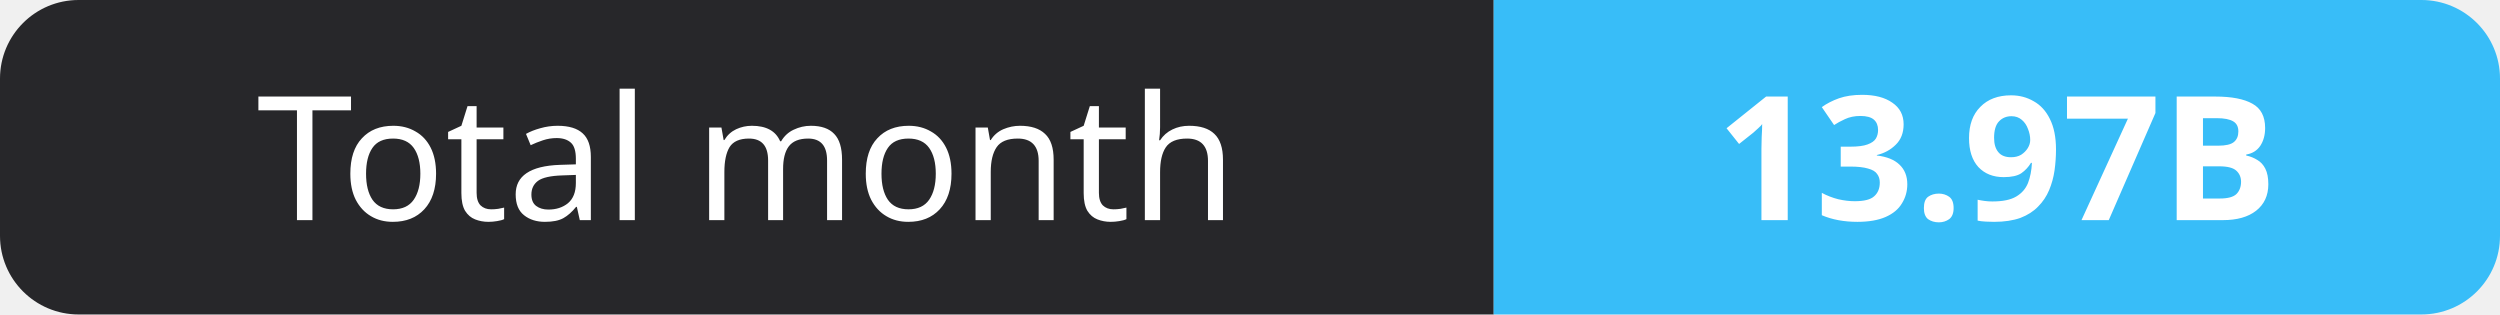
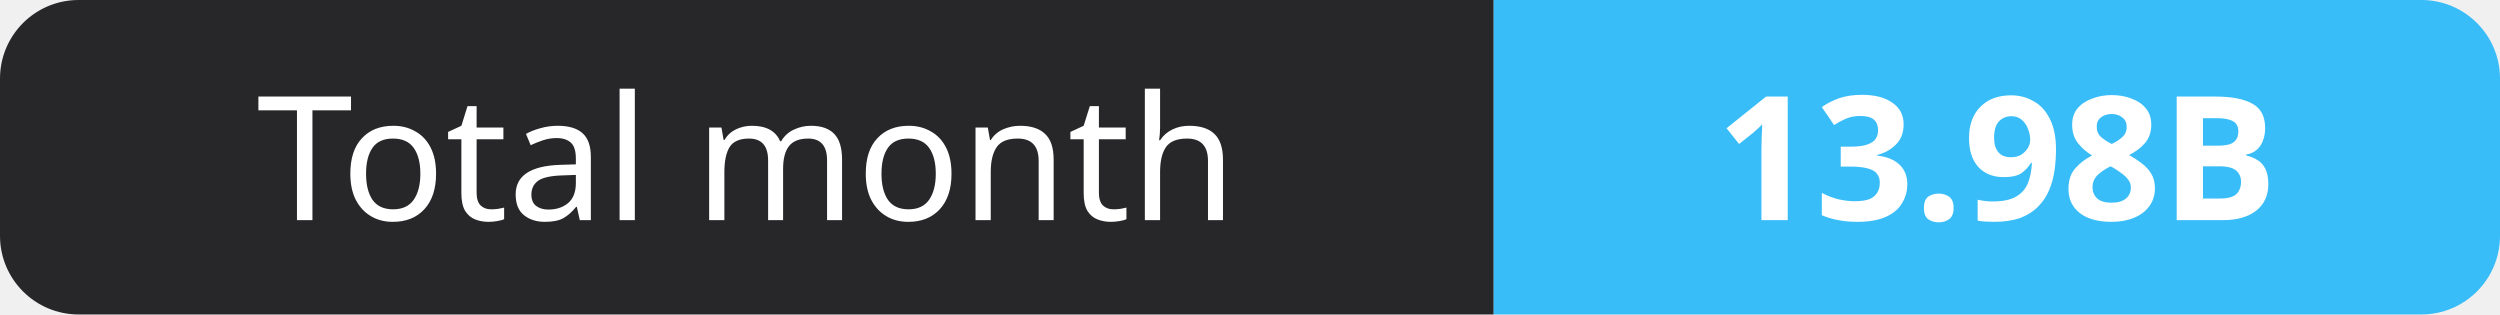
- <svg xmlns="http://www.w3.org/2000/svg" width="159" height="20" role="img" aria-label="Total month: 13.97B">
+ <svg xmlns="http://www.w3.org/2000/svg" width="159" height="20" role="img" aria-label="Total month: 13.98B">
  <clipPath id="r">
    <rect width="159" height="20" rx="5" fill="#fff" />
  </clipPath>
  <g clip-path="url(#r)">
    <rect width="95" height="20" fill="#27272a" />
    <rect x="95" width="64" height="20" fill="#38bdf8" />
  </g>
  <g fill="#fff" text-anchor="middle" font-family="Verdana,Geneva,sans-serif" font-size="11">
    <text x="47.5" y="14">Total month</text>
-     <text x="127.0" y="14" font-weight="700">13.97B</text>
+     <text x="127.0" y="14" font-weight="700">13.98B</text>
  </g>
</svg>
